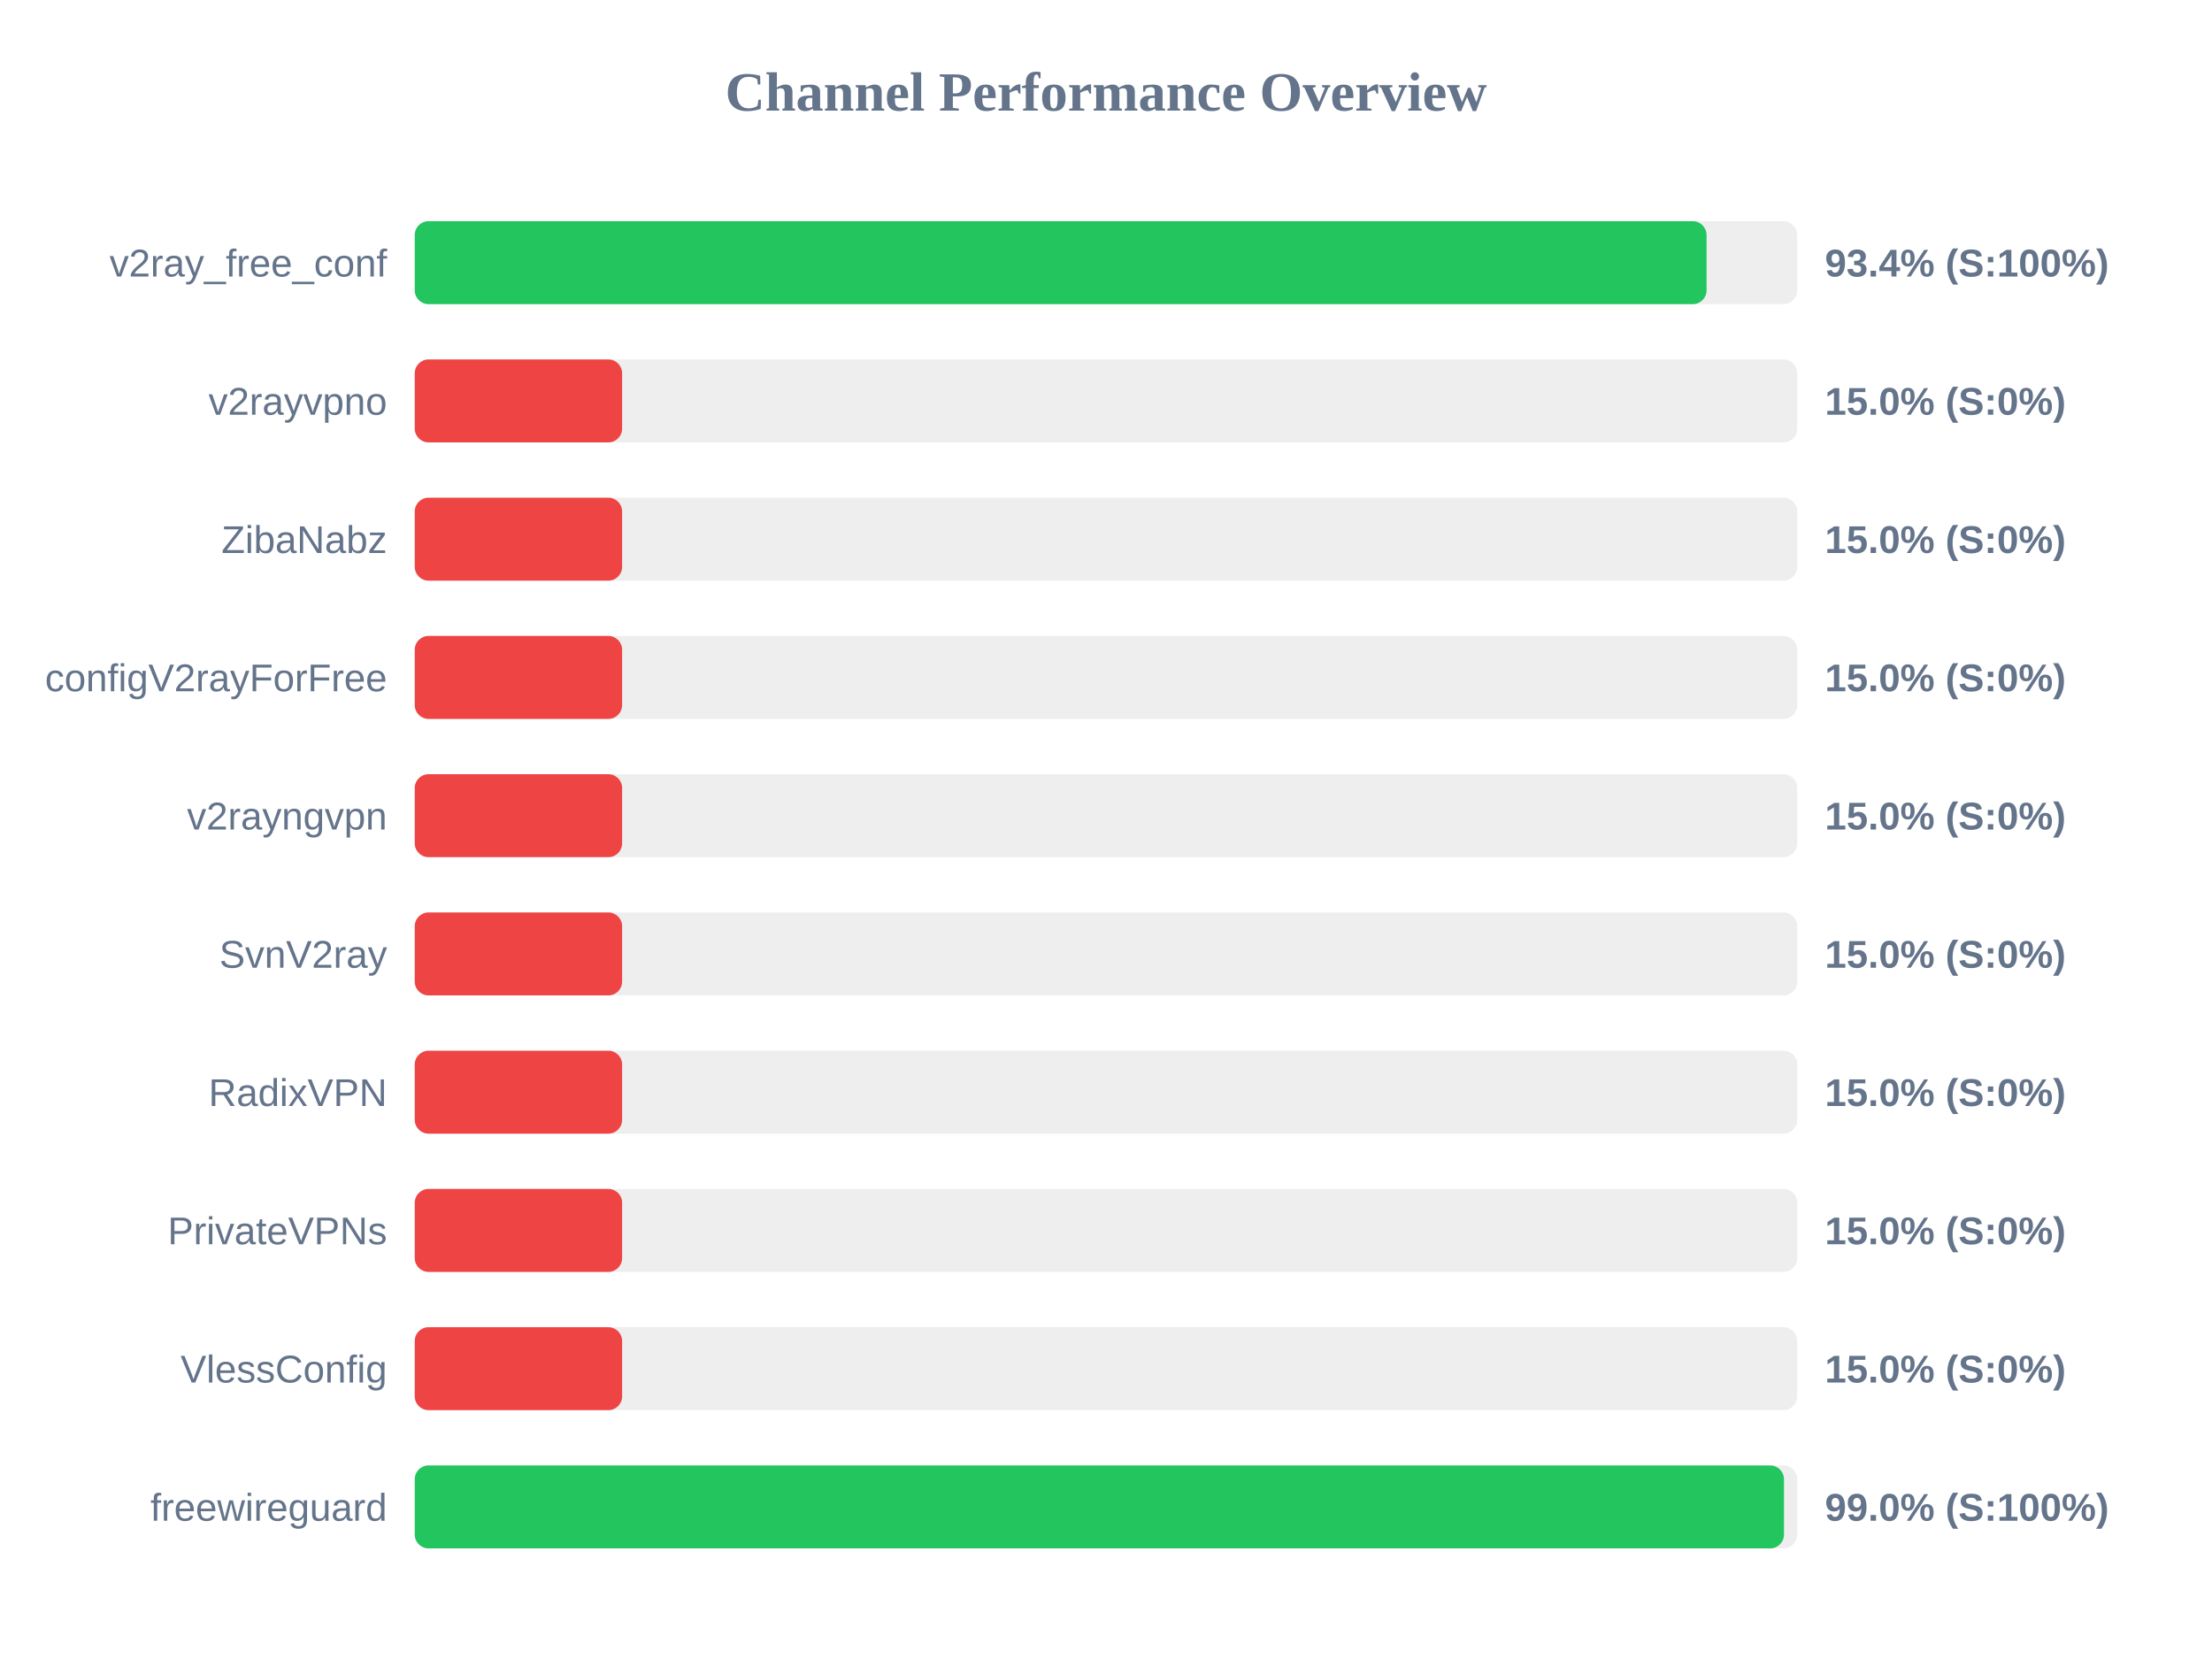
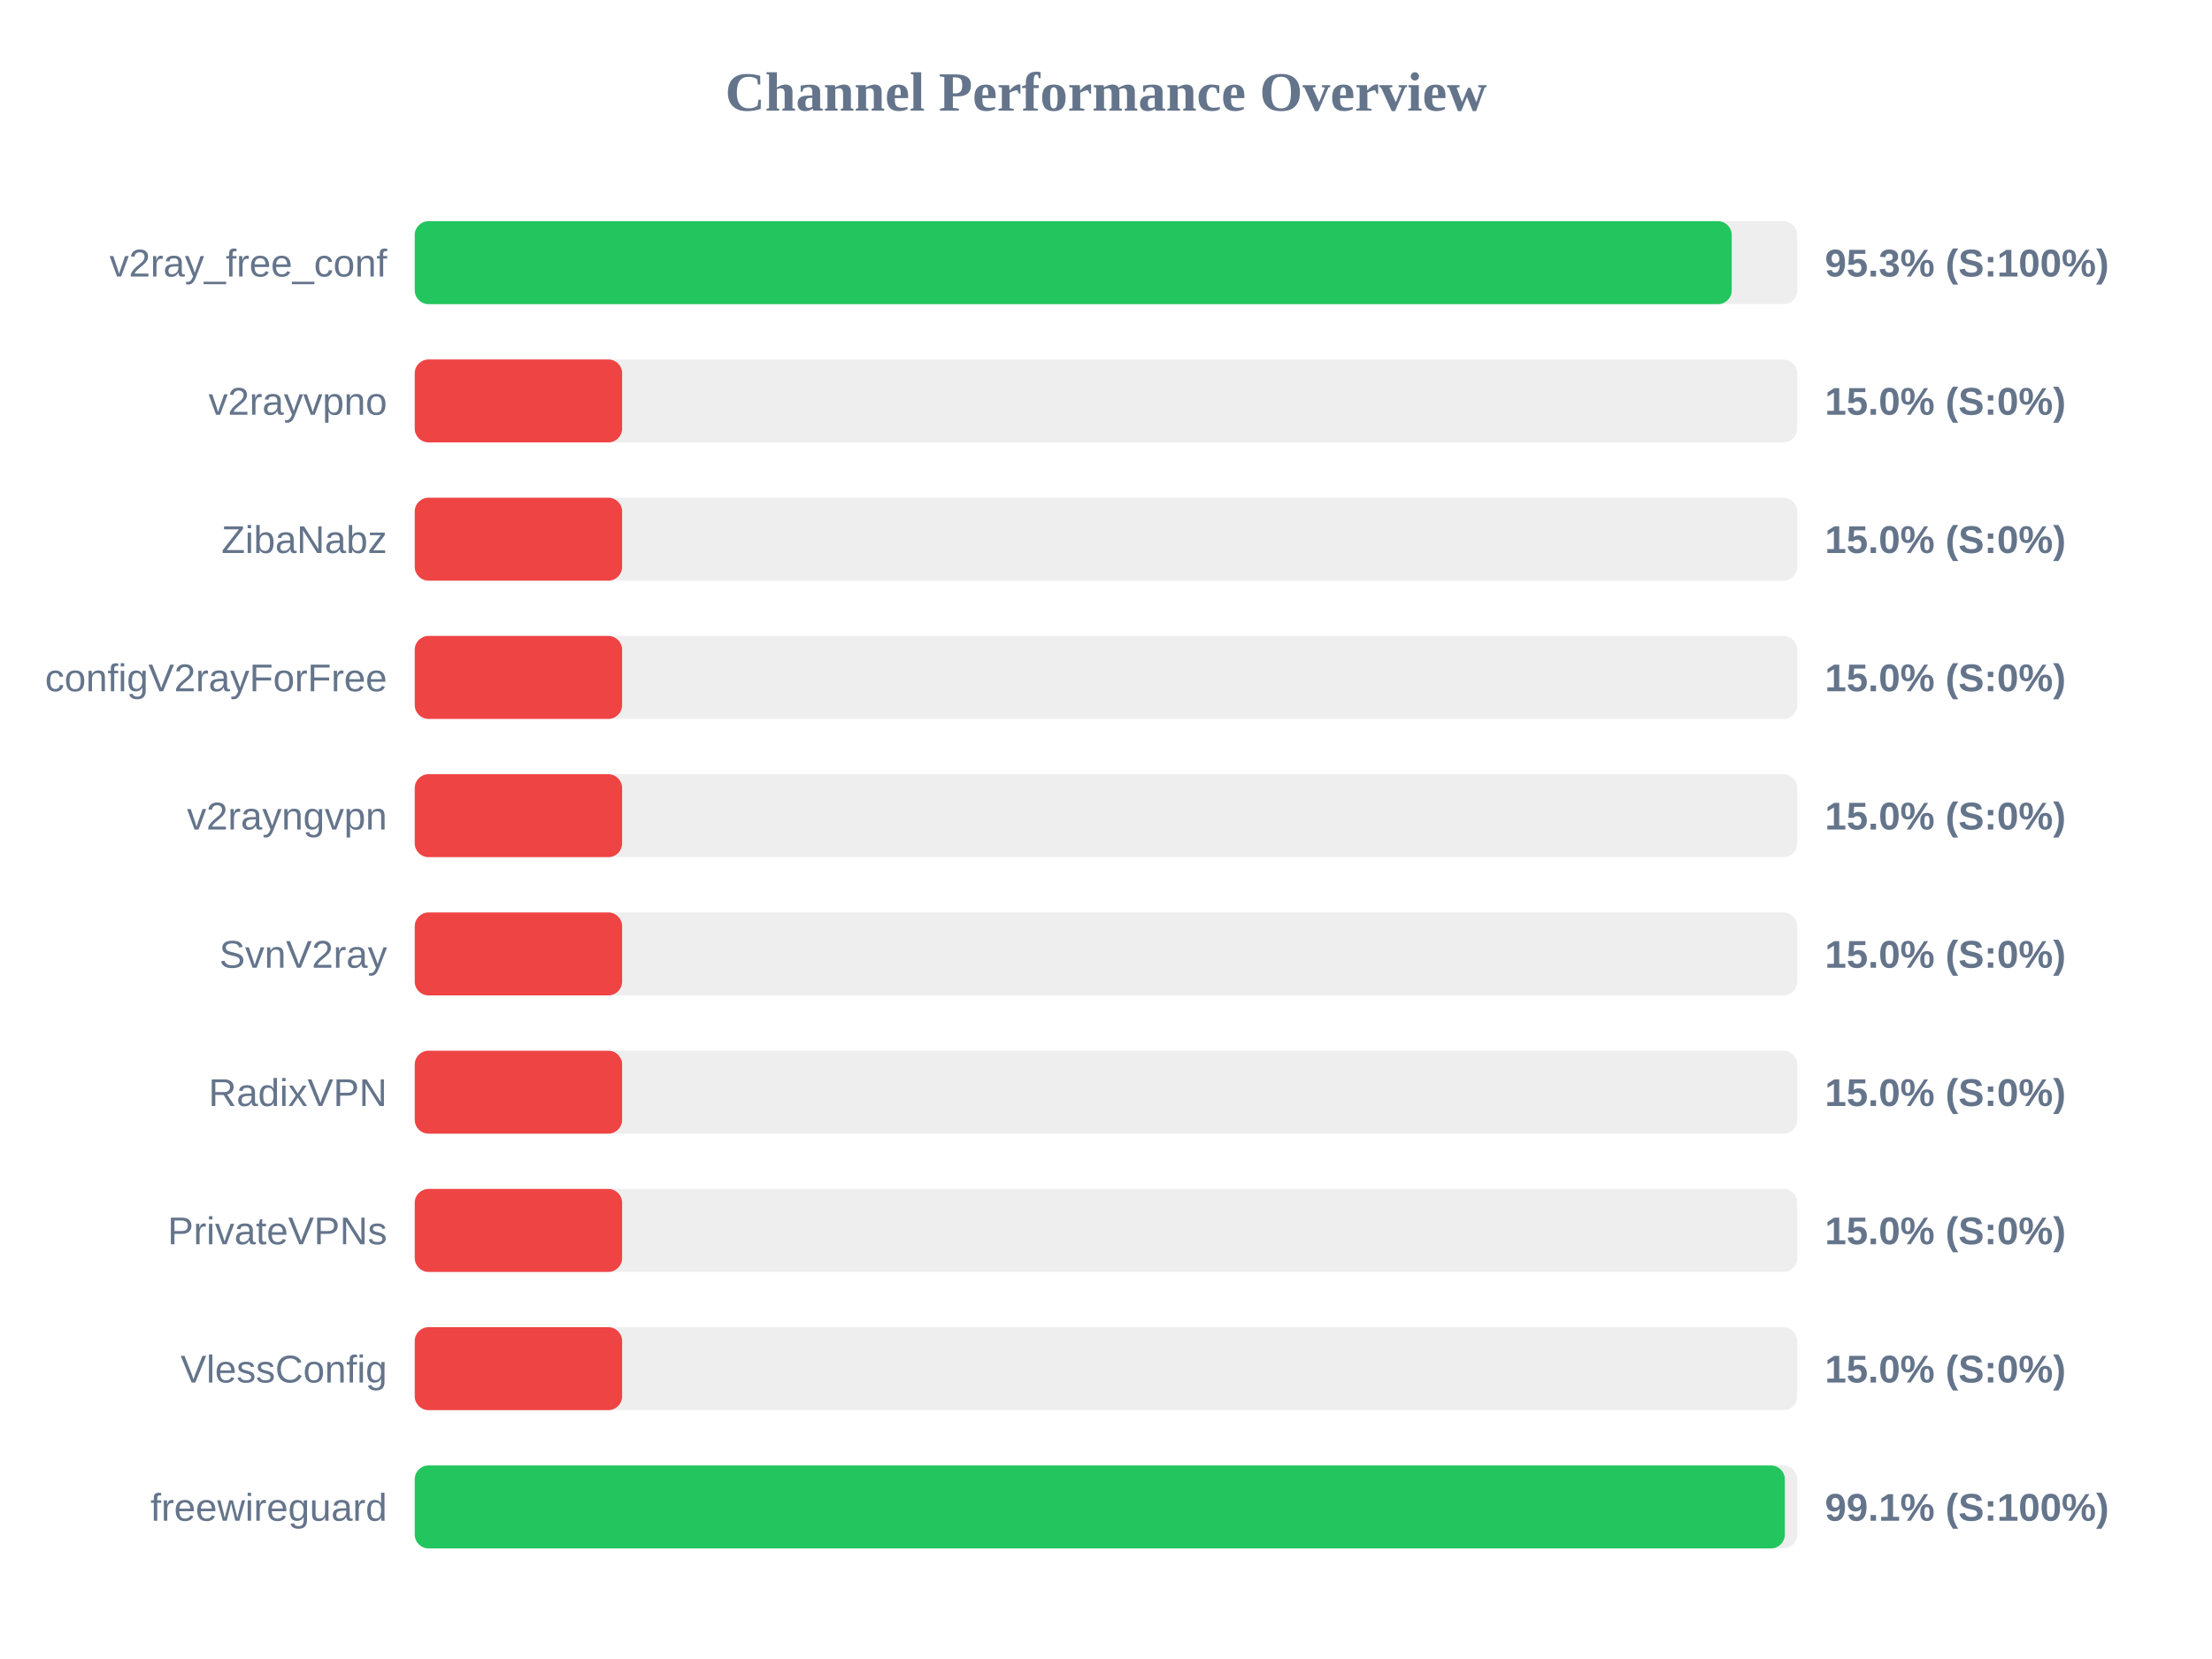
<svg xmlns="http://www.w3.org/2000/svg" width="800" height="600" version="1.1">
  <style>
        .row { font: 14px Arial; fill: #64748b; }
        .score { font: bold 14px Arial; fill: #64748b; }
    </style>
  <text x="400" y="40" text-anchor="middle" font-size="20px" font-weight="bold" fill="#64748b">Channel Performance Overview</text>
  <rect x="150" y="80" width="500" height="30" fill="#eee" rx="5" />
-   <rect x="150" y="80" width="467.2" height="30" fill="#22c55e" rx="5" />
+   <rect x="150" y="80" width="476.3" height="30" fill="#22c55e" rx="5" />
  <text x="140" y="100" text-anchor="end" class="row">v2ray_free_conf</text>
-   <text x="660" y="100" text-anchor="start" class="score">93.4% (S:100%)</text>
+   <text x="660" y="100" text-anchor="start" class="score">95.3% (S:100%)</text>
  <rect x="150" y="130" width="500" height="30" fill="#eee" rx="5" />
  <rect x="150" y="130" width="75.0" height="30" fill="#ef4444" rx="5" />
  <text x="140" y="150" text-anchor="end" class="row">v2rayvpno</text>
  <text x="660" y="150" text-anchor="start" class="score">15.0% (S:0%)</text>
  <rect x="150" y="180" width="500" height="30" fill="#eee" rx="5" />
  <rect x="150" y="180" width="75.0" height="30" fill="#ef4444" rx="5" />
  <text x="140" y="200" text-anchor="end" class="row">ZibaNabz</text>
  <text x="660" y="200" text-anchor="start" class="score">15.0% (S:0%)</text>
  <rect x="150" y="230" width="500" height="30" fill="#eee" rx="5" />
  <rect x="150" y="230" width="75.0" height="30" fill="#ef4444" rx="5" />
  <text x="140" y="250" text-anchor="end" class="row">configV2rayForFree</text>
  <text x="660" y="250" text-anchor="start" class="score">15.0% (S:0%)</text>
  <rect x="150" y="280" width="500" height="30" fill="#eee" rx="5" />
  <rect x="150" y="280" width="75.0" height="30" fill="#ef4444" rx="5" />
  <text x="140" y="300" text-anchor="end" class="row">v2rayngvpn</text>
  <text x="660" y="300" text-anchor="start" class="score">15.0% (S:0%)</text>
  <rect x="150" y="330" width="500" height="30" fill="#eee" rx="5" />
  <rect x="150" y="330" width="75.0" height="30" fill="#ef4444" rx="5" />
  <text x="140" y="350" text-anchor="end" class="row">SvnV2ray</text>
  <text x="660" y="350" text-anchor="start" class="score">15.0% (S:0%)</text>
  <rect x="150" y="380" width="500" height="30" fill="#eee" rx="5" />
  <rect x="150" y="380" width="75.0" height="30" fill="#ef4444" rx="5" />
  <text x="140" y="400" text-anchor="end" class="row">RadixVPN</text>
  <text x="660" y="400" text-anchor="start" class="score">15.0% (S:0%)</text>
  <rect x="150" y="430" width="500" height="30" fill="#eee" rx="5" />
  <rect x="150" y="430" width="75.0" height="30" fill="#ef4444" rx="5" />
  <text x="140" y="450" text-anchor="end" class="row">PrivateVPNs</text>
  <text x="660" y="450" text-anchor="start" class="score">15.0% (S:0%)</text>
  <rect x="150" y="480" width="500" height="30" fill="#eee" rx="5" />
  <rect x="150" y="480" width="75.0" height="30" fill="#ef4444" rx="5" />
  <text x="140" y="500" text-anchor="end" class="row">VlessConfig</text>
  <text x="660" y="500" text-anchor="start" class="score">15.0% (S:0%)</text>
  <rect x="150" y="530" width="500" height="30" fill="#eee" rx="5" />
-   <rect x="150" y="530" width="495.2" height="30" fill="#22c55e" rx="5" />
+   <rect x="150" y="530" width="495.5" height="30" fill="#22c55e" rx="5" />
  <text x="140" y="550" text-anchor="end" class="row">freewireguard</text>
-   <text x="660" y="550" text-anchor="start" class="score">99.0% (S:100%)</text>
+   <text x="660" y="550" text-anchor="start" class="score">99.1% (S:100%)</text>
</svg>
